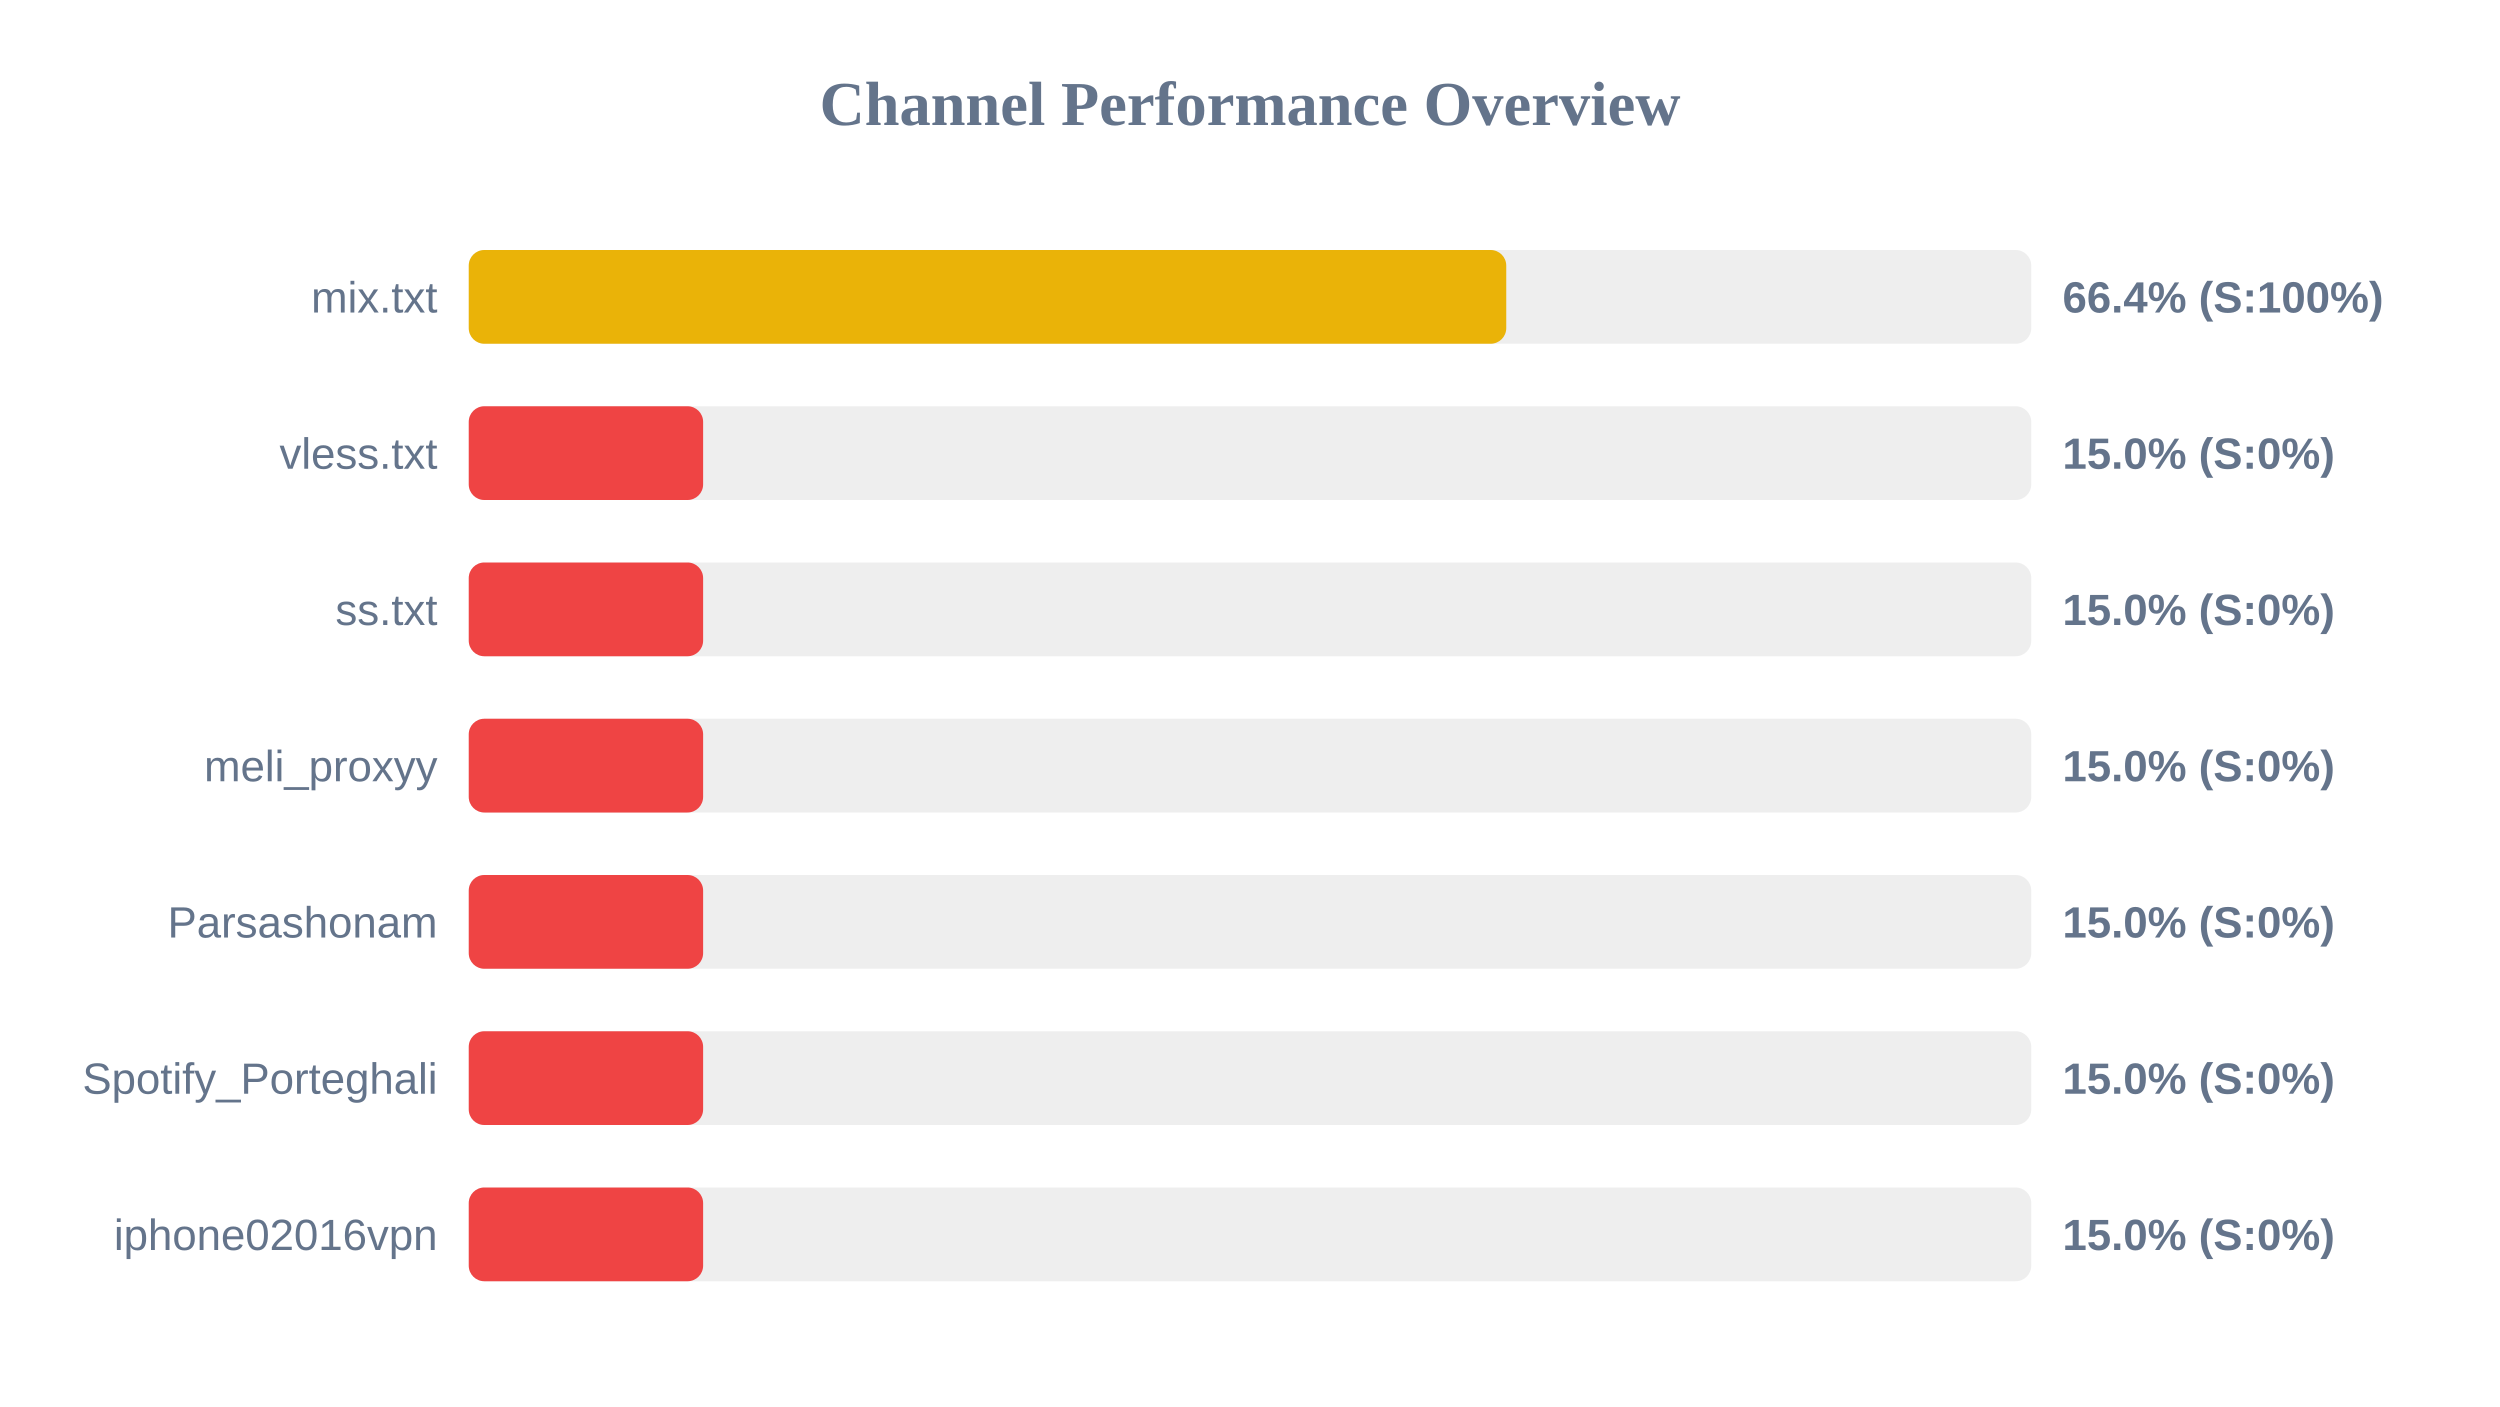
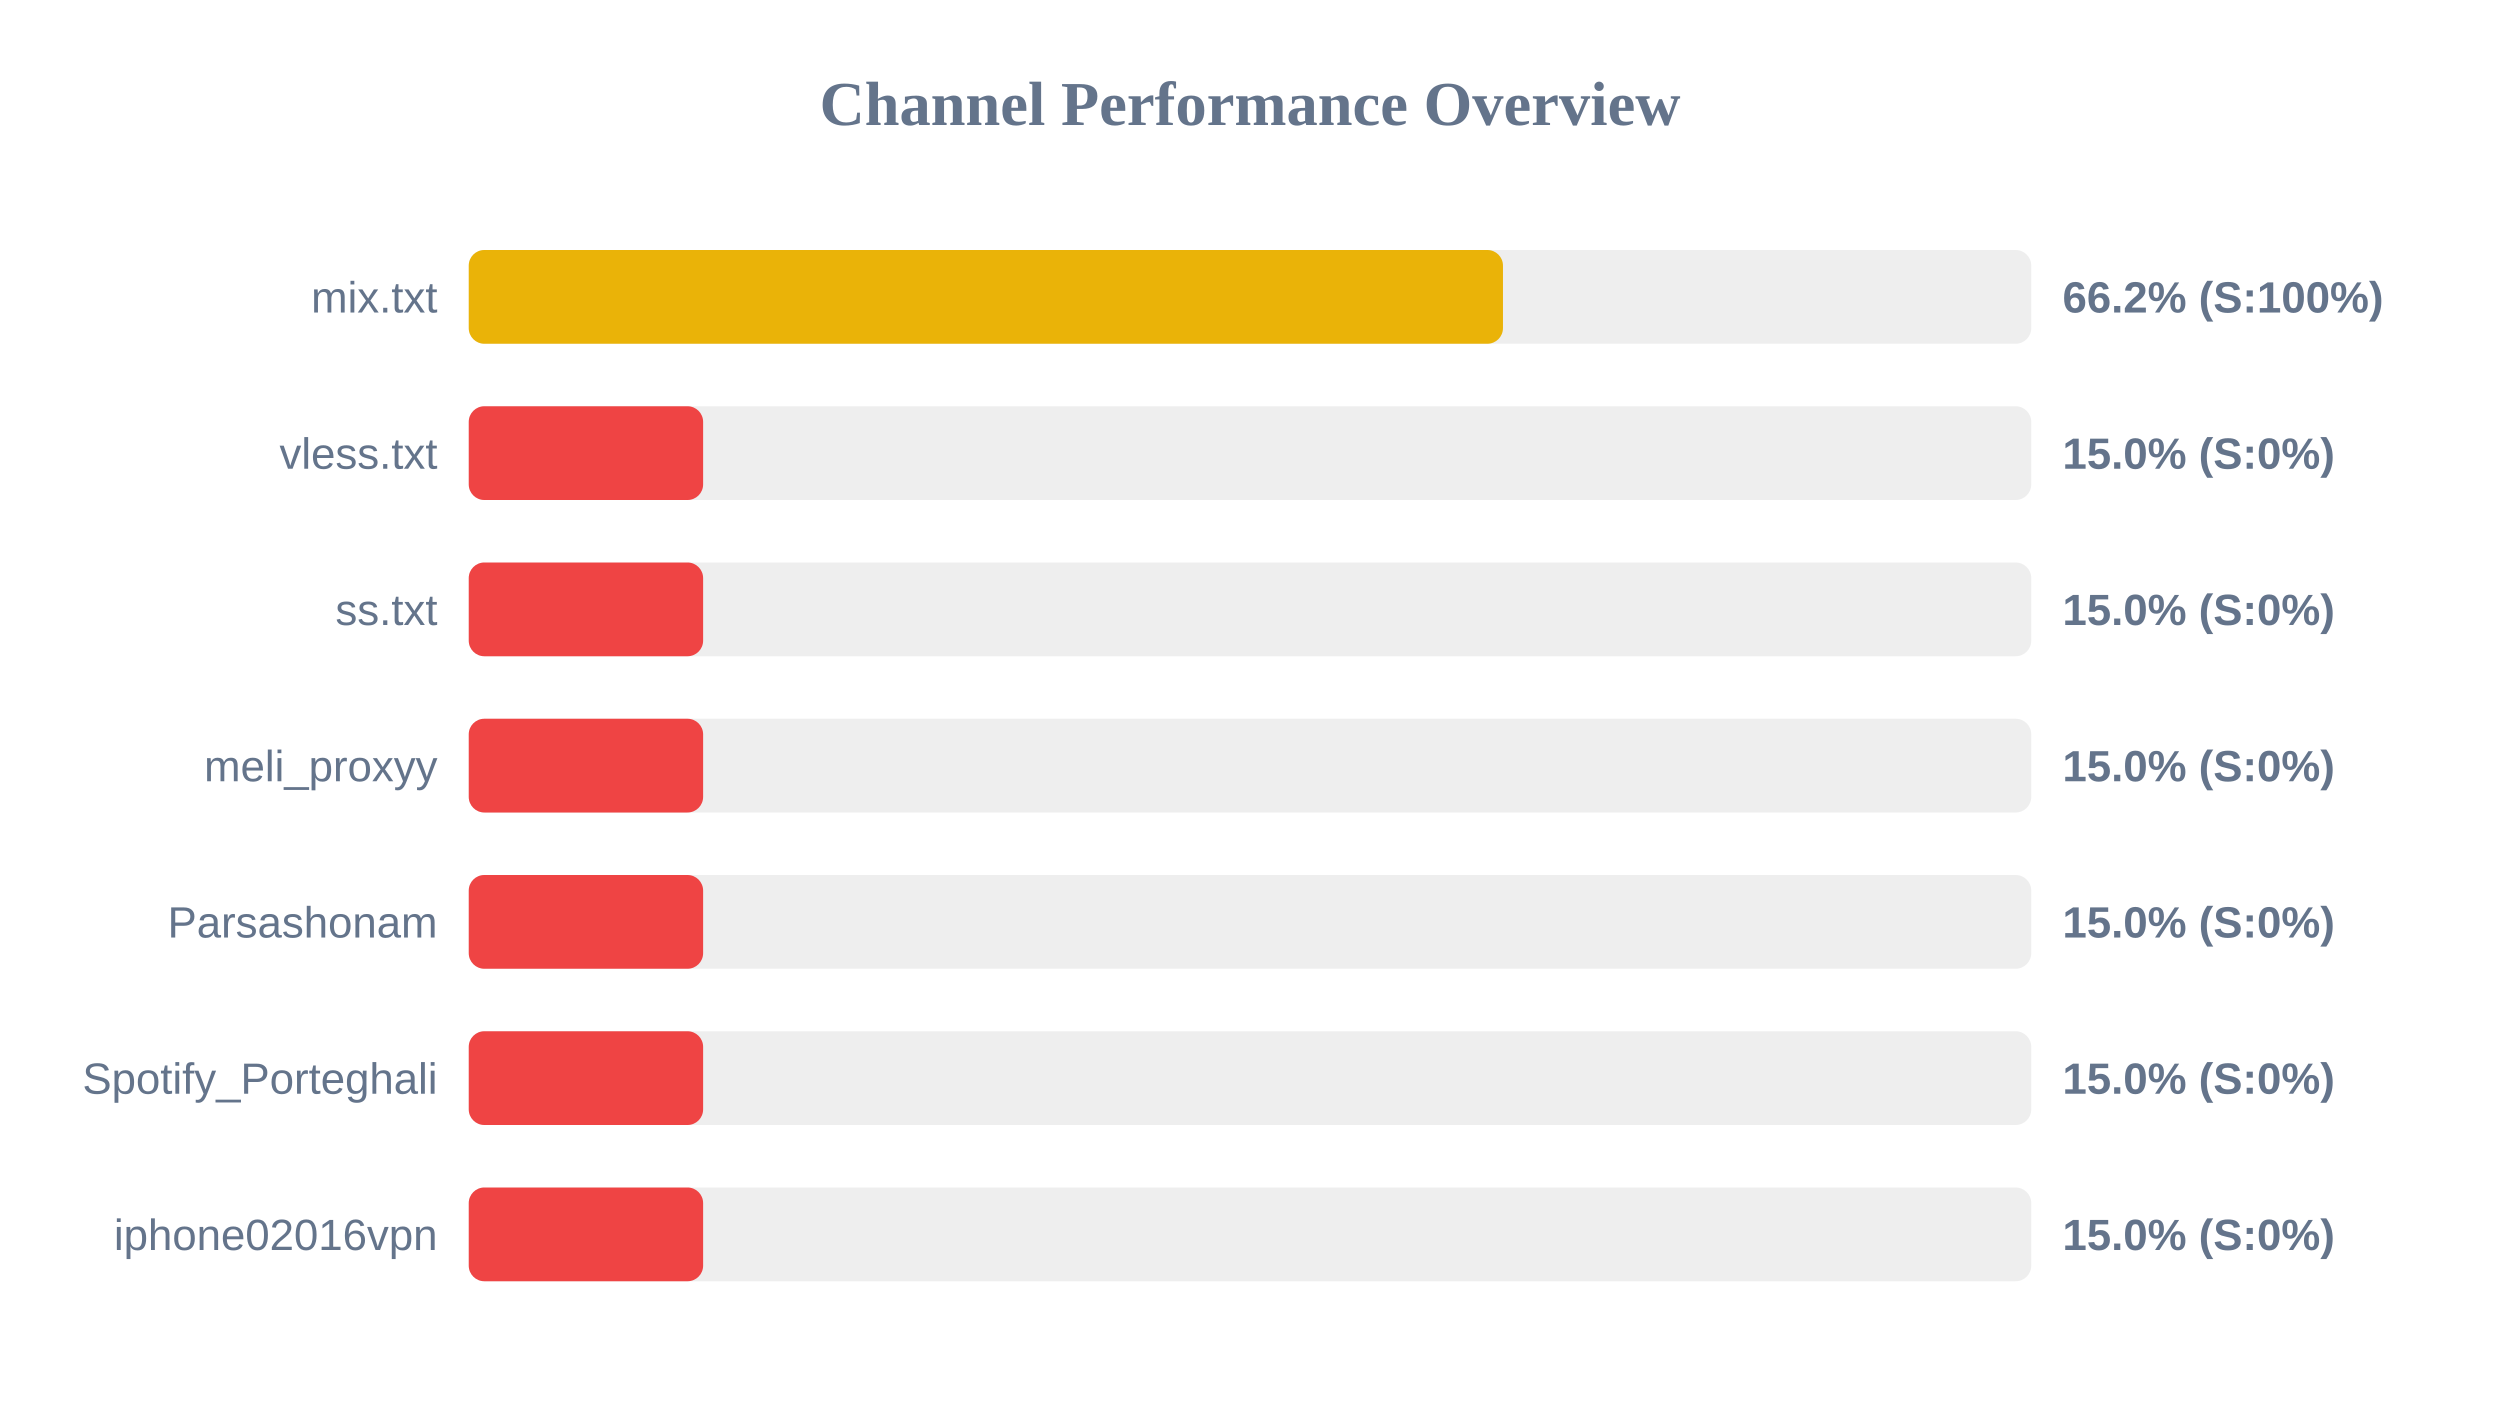
<svg xmlns="http://www.w3.org/2000/svg" width="800" height="450" version="1.1">
  <style>
        .row { font: 14px Arial; fill: #64748b; }
        .score { font: bold 14px Arial; fill: #64748b; }
    </style>
  <text x="400" y="40" text-anchor="middle" font-size="20px" font-weight="bold" fill="#64748b">Channel Performance Overview</text>
  <rect x="150" y="80" width="500" height="30" fill="#eee" rx="5" />
-   <rect x="150" y="80" width="332.0" height="30" fill="#eab308" rx="5" />
+   <rect x="150" y="80" width="330.95" height="30" fill="#eab308" rx="5" />
  <text x="140" y="100" text-anchor="end" class="row">mix.txt</text>
-   <text x="660" y="100" text-anchor="start" class="score">66.4% (S:100%)</text>
+   <text x="660" y="100" text-anchor="start" class="score">66.2% (S:100%)</text>
  <rect x="150" y="130" width="500" height="30" fill="#eee" rx="5" />
  <rect x="150" y="130" width="75.0" height="30" fill="#ef4444" rx="5" />
  <text x="140" y="150" text-anchor="end" class="row">vless.txt</text>
  <text x="660" y="150" text-anchor="start" class="score">15.0% (S:0%)</text>
  <rect x="150" y="180" width="500" height="30" fill="#eee" rx="5" />
  <rect x="150" y="180" width="75.0" height="30" fill="#ef4444" rx="5" />
  <text x="140" y="200" text-anchor="end" class="row">ss.txt</text>
  <text x="660" y="200" text-anchor="start" class="score">15.0% (S:0%)</text>
  <rect x="150" y="230" width="500" height="30" fill="#eee" rx="5" />
  <rect x="150" y="230" width="75.0" height="30" fill="#ef4444" rx="5" />
  <text x="140" y="250" text-anchor="end" class="row">meli_proxyy</text>
  <text x="660" y="250" text-anchor="start" class="score">15.0% (S:0%)</text>
  <rect x="150" y="280" width="500" height="30" fill="#eee" rx="5" />
  <rect x="150" y="280" width="75.0" height="30" fill="#ef4444" rx="5" />
  <text x="140" y="300" text-anchor="end" class="row">Parsashonam</text>
  <text x="660" y="300" text-anchor="start" class="score">15.0% (S:0%)</text>
  <rect x="150" y="330" width="500" height="30" fill="#eee" rx="5" />
  <rect x="150" y="330" width="75.0" height="30" fill="#ef4444" rx="5" />
  <text x="140" y="350" text-anchor="end" class="row">Spotify_Porteghali</text>
  <text x="660" y="350" text-anchor="start" class="score">15.0% (S:0%)</text>
  <rect x="150" y="380" width="500" height="30" fill="#eee" rx="5" />
  <rect x="150" y="380" width="75.0" height="30" fill="#ef4444" rx="5" />
  <text x="140" y="400" text-anchor="end" class="row">iphone02016vpn</text>
  <text x="660" y="400" text-anchor="start" class="score">15.0% (S:0%)</text>
</svg>
